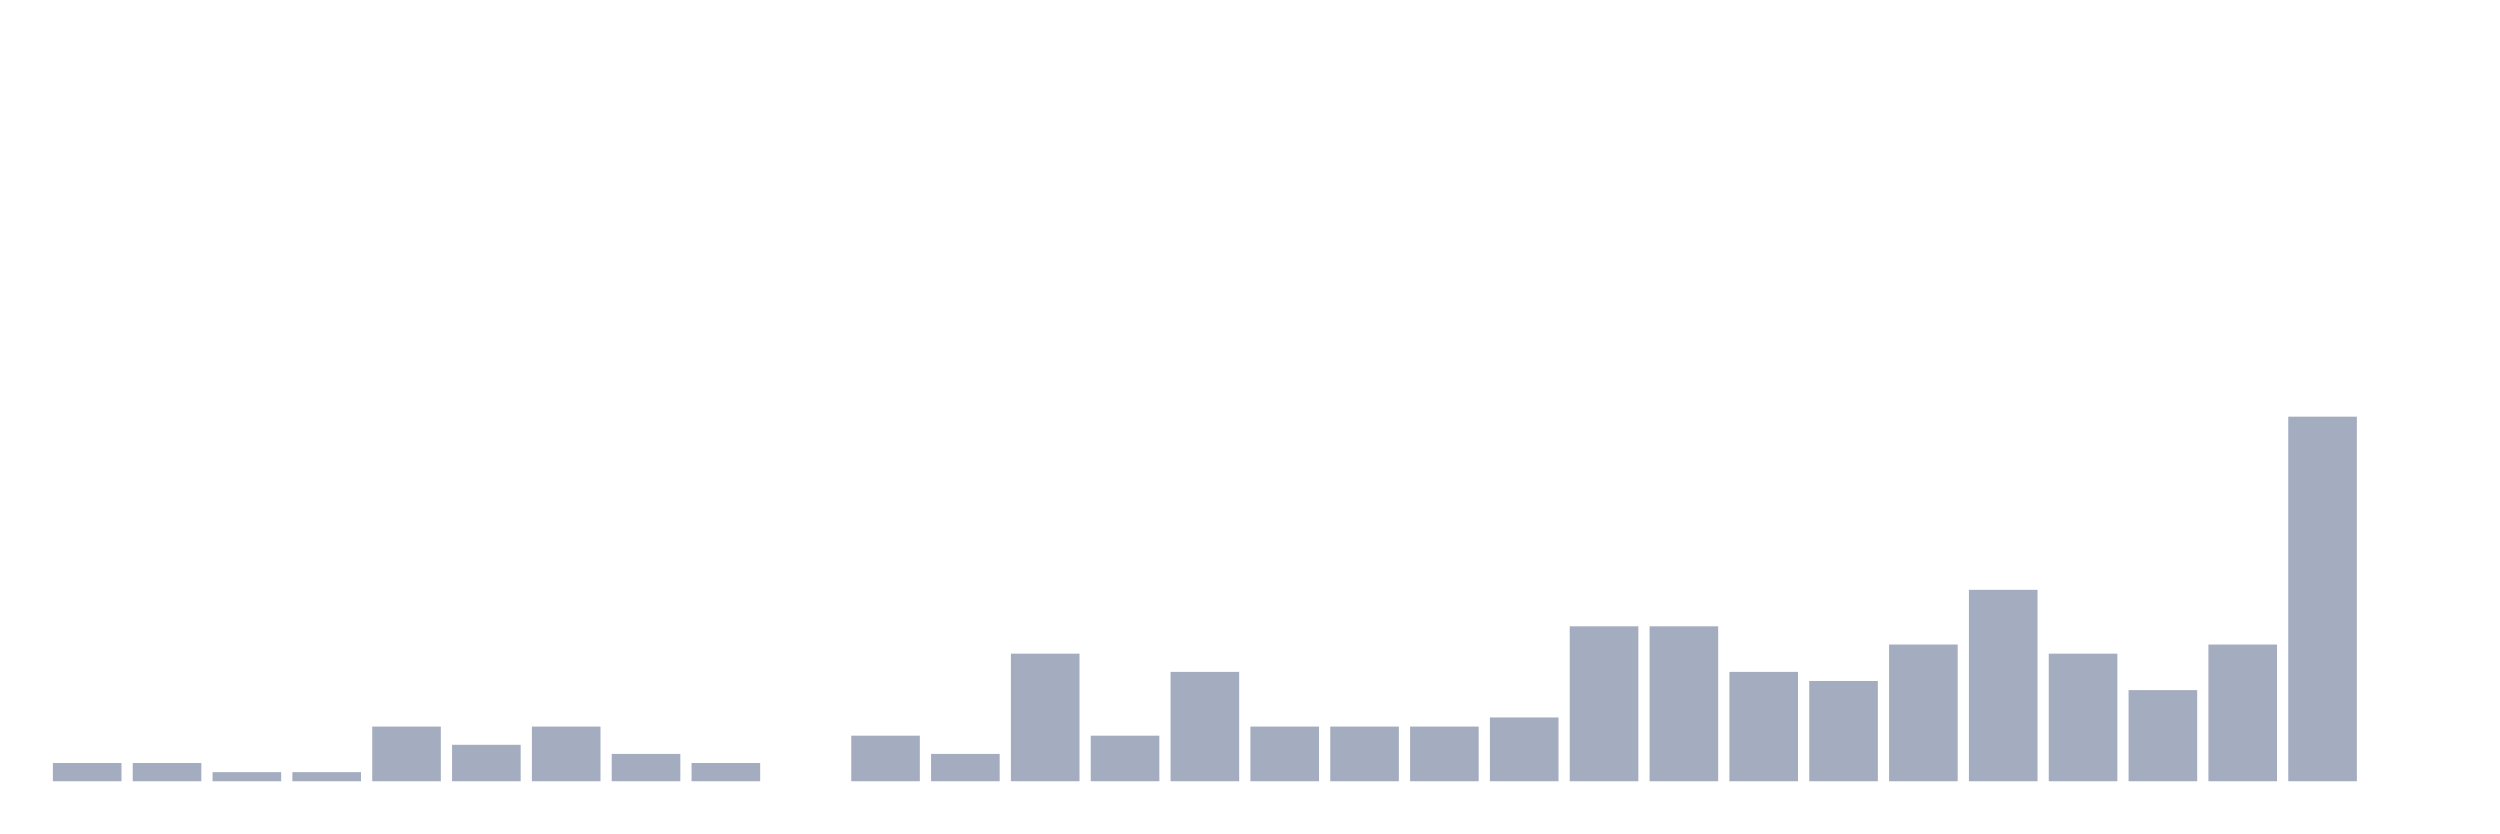
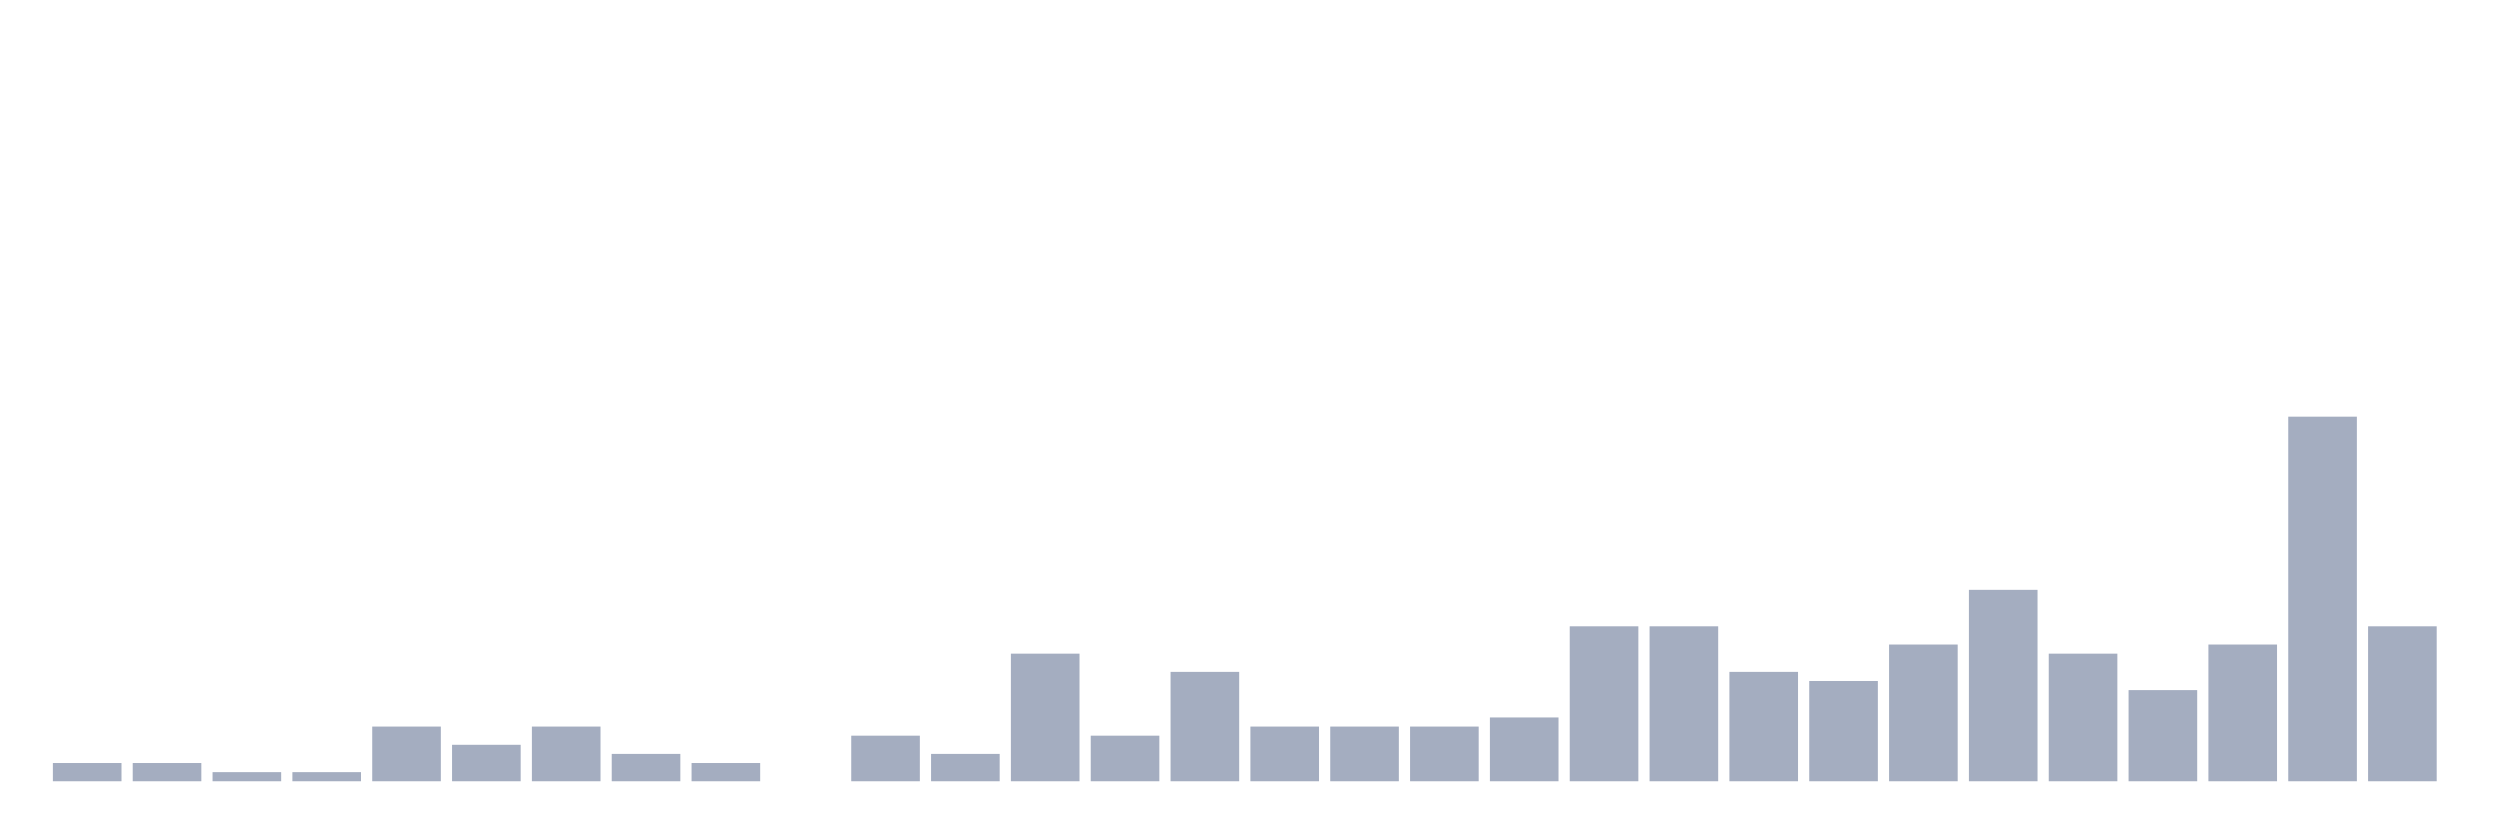
<svg xmlns="http://www.w3.org/2000/svg" viewBox="0 0 480 160">
  <g transform="translate(10,10)">
    <rect class="bar" x="0.153" width="13.175" y="136.5" height="3.5" fill="rgb(164,173,192)" />
    <rect class="bar" x="15.482" width="13.175" y="136.5" height="3.5" fill="rgb(164,173,192)" />
    <rect class="bar" x="30.81" width="13.175" y="138.25" height="1.75" fill="rgb(164,173,192)" />
    <rect class="bar" x="46.138" width="13.175" y="138.25" height="1.75" fill="rgb(164,173,192)" />
    <rect class="bar" x="61.466" width="13.175" y="129.5" height="10.5" fill="rgb(164,173,192)" />
    <rect class="bar" x="76.794" width="13.175" y="133" height="7" fill="rgb(164,173,192)" />
    <rect class="bar" x="92.123" width="13.175" y="129.5" height="10.5" fill="rgb(164,173,192)" />
    <rect class="bar" x="107.451" width="13.175" y="134.75" height="5.25" fill="rgb(164,173,192)" />
    <rect class="bar" x="122.779" width="13.175" y="136.5" height="3.5" fill="rgb(164,173,192)" />
    <rect class="bar" x="138.107" width="13.175" y="140" height="0" fill="rgb(164,173,192)" />
    <rect class="bar" x="153.436" width="13.175" y="131.25" height="8.75" fill="rgb(164,173,192)" />
    <rect class="bar" x="168.764" width="13.175" y="134.75" height="5.25" fill="rgb(164,173,192)" />
    <rect class="bar" x="184.092" width="13.175" y="115.5" height="24.5" fill="rgb(164,173,192)" />
    <rect class="bar" x="199.42" width="13.175" y="131.25" height="8.75" fill="rgb(164,173,192)" />
    <rect class="bar" x="214.748" width="13.175" y="119" height="21" fill="rgb(164,173,192)" />
    <rect class="bar" x="230.077" width="13.175" y="129.5" height="10.5" fill="rgb(164,173,192)" />
    <rect class="bar" x="245.405" width="13.175" y="129.5" height="10.5" fill="rgb(164,173,192)" />
    <rect class="bar" x="260.733" width="13.175" y="129.5" height="10.5" fill="rgb(164,173,192)" />
    <rect class="bar" x="276.061" width="13.175" y="127.75" height="12.25" fill="rgb(164,173,192)" />
    <rect class="bar" x="291.39" width="13.175" y="110.25" height="29.75" fill="rgb(164,173,192)" />
    <rect class="bar" x="306.718" width="13.175" y="110.25" height="29.75" fill="rgb(164,173,192)" />
    <rect class="bar" x="322.046" width="13.175" y="119" height="21" fill="rgb(164,173,192)" />
    <rect class="bar" x="337.374" width="13.175" y="120.75" height="19.25" fill="rgb(164,173,192)" />
    <rect class="bar" x="352.702" width="13.175" y="113.75" height="26.25" fill="rgb(164,173,192)" />
    <rect class="bar" x="368.031" width="13.175" y="103.25" height="36.75" fill="rgb(164,173,192)" />
    <rect class="bar" x="383.359" width="13.175" y="115.5" height="24.5" fill="rgb(164,173,192)" />
    <rect class="bar" x="398.687" width="13.175" y="122.5" height="17.5" fill="rgb(164,173,192)" />
    <rect class="bar" x="414.015" width="13.175" y="113.75" height="26.25" fill="rgb(164,173,192)" />
    <rect class="bar" x="429.344" width="13.175" y="70" height="70" fill="rgb(164,173,192)" />
-     <rect class="bar" x="444.672" width="13.175" y="140" height="0" fill="rgb(164,173,192)" />
+     <rect class="bar" x="444.672" width="13.175" y="110.25" height="29.75" fill="rgb(164,173,192)" />
  </g>
</svg>
